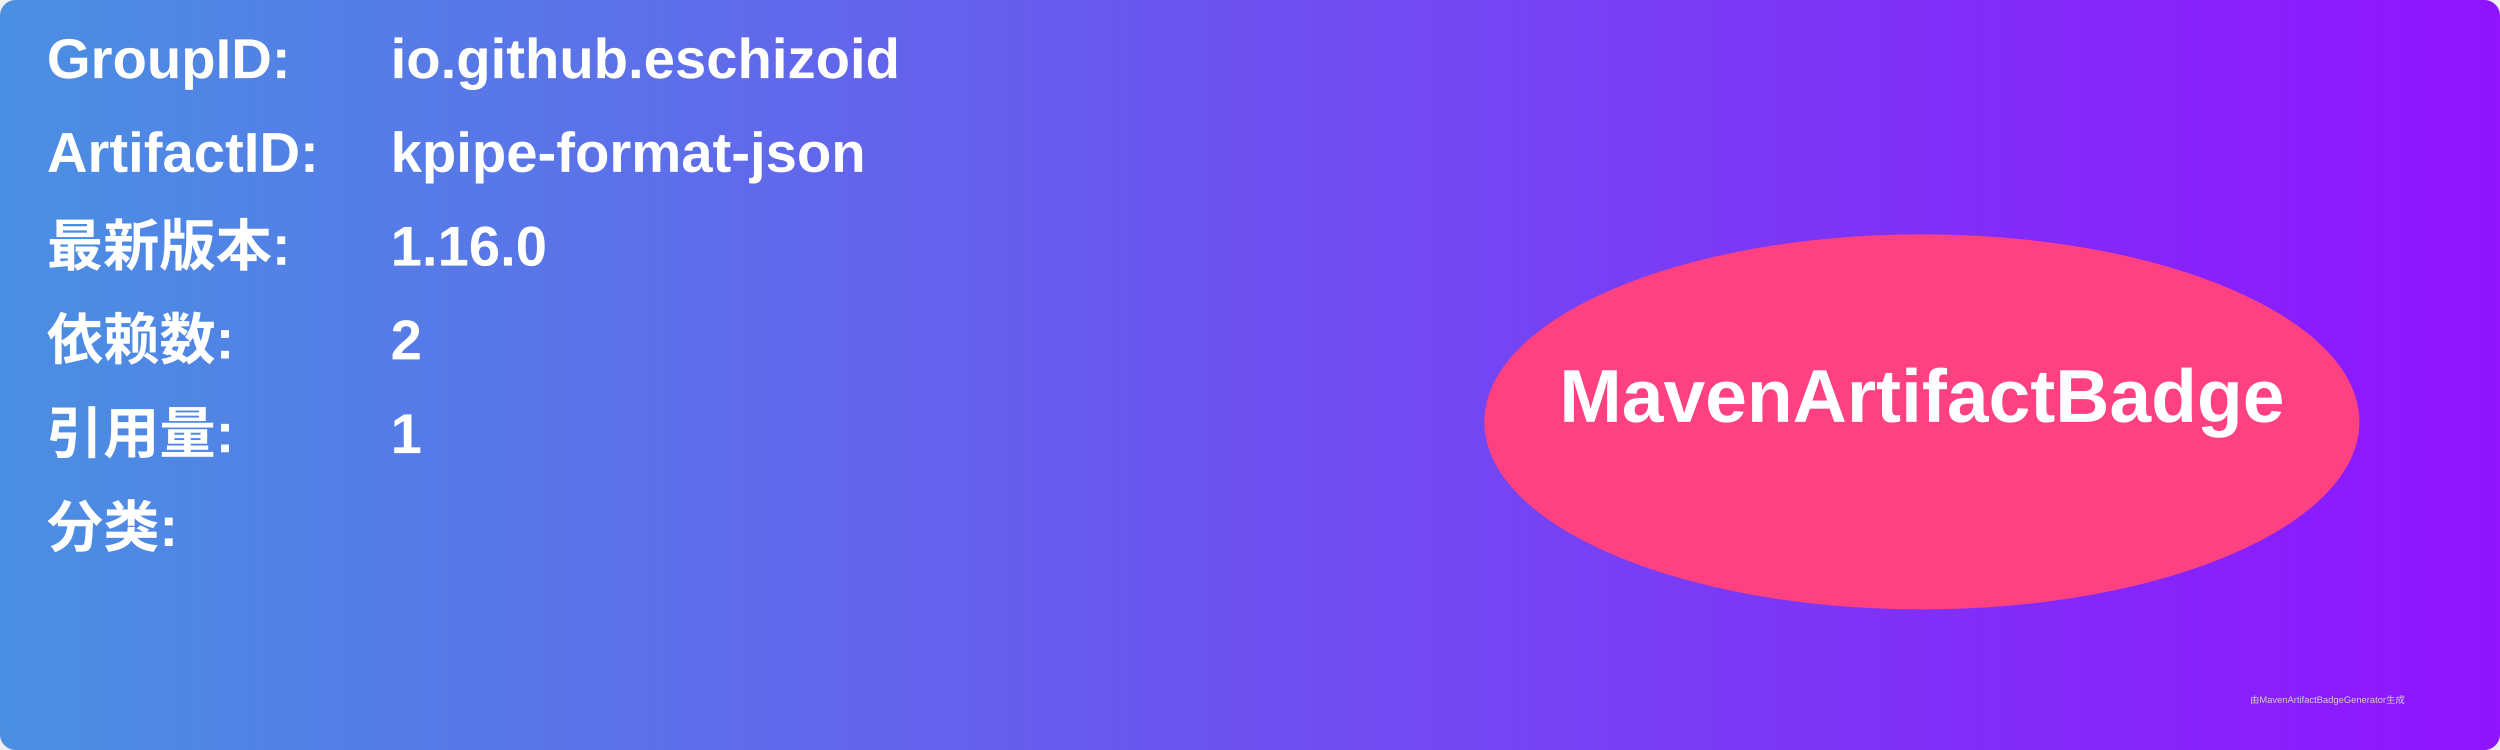
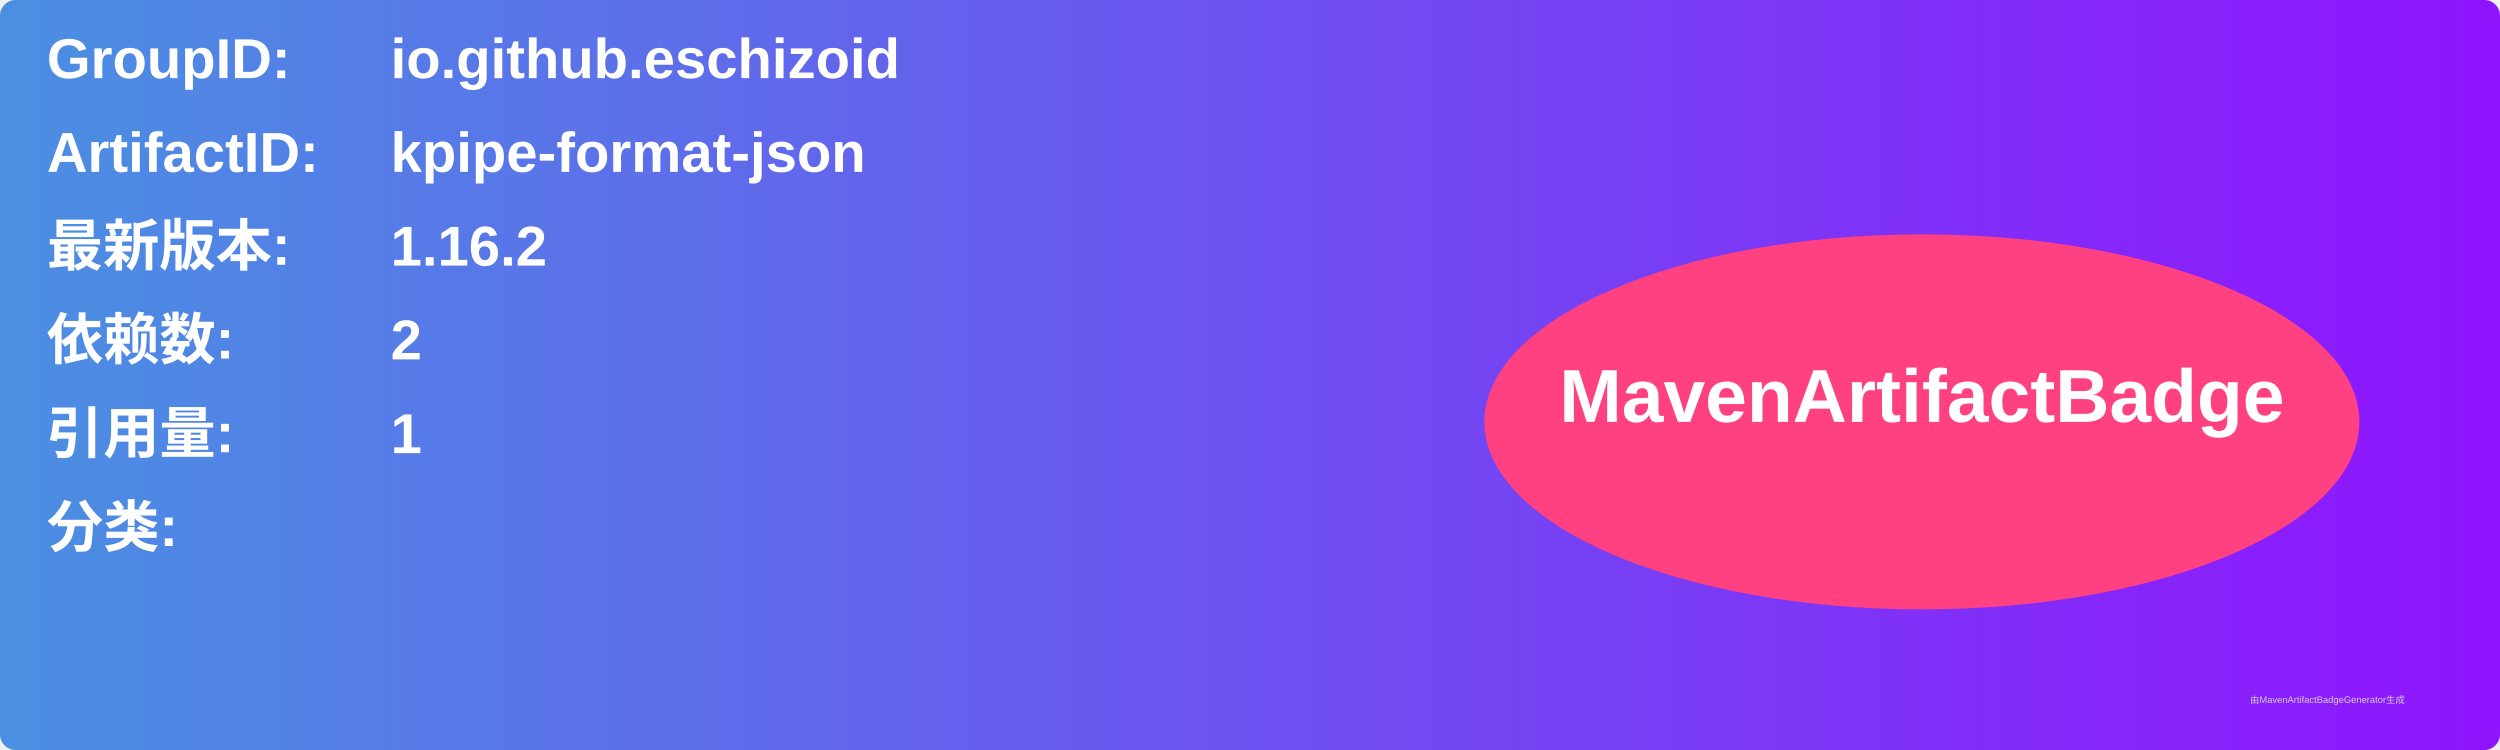
<svg xmlns="http://www.w3.org/2000/svg" width="800" height="240" viewBox="0 0 800 240">
  <linearGradient id="grad" x1="0%" y1="0%" x2="100%" y2="0%">
    <stop offset="0%" stop-color="#4a90e2" />
    <stop offset="100%" stop-color="#9013fe" />
  </linearGradient>
  <rect width="100%" height="100%" rx="5" ry="5" fill="url(#grad)" />
  <g transform="translate(15, 15)">
    <text x="0" y="10" font-family="Arial" font-size="18" fill="white" font-weight="bold" width="260">GroupID:</text>
    <text x="110" y="10" font-family="Arial" font-size="18" fill="white" font-weight="bold" width="460">io.github.eschizoid</text>
    <text x="0" y="40" font-family="Arial" font-size="18" fill="white" font-weight="bold" width="260">ArtifactID:</text>
    <text x="110" y="40" font-family="Arial" font-size="18" fill="white" font-weight="bold" width="460">kpipe-format-json</text>
    <text x="0" y="70" font-family="Arial" font-size="18" fill="white" font-weight="bold">最新版本:</text>
    <text x="110" y="70" font-family="Arial" font-size="18" fill="white" font-weight="bold">
-       <tspan font-weight="bold">1.16.0</tspan>
+       <tspan font-weight="bold">1.16.2</tspan>
    </text>
    <text x="0" y="100" font-family="Arial" font-size="18" fill="white" font-weight="bold">依赖数: </text>
    <text x="110" y="100" font-family="Arial" font-size="18" fill="white">
      <tspan font-weight="bold">2</tspan>
    </text>
    <text x="0" y="130" font-family="Arial" font-size="18" fill="white" font-weight="bold">引用量: </text>
    <text x="110" y="130" font-family="Arial" font-size="18" fill="white">
      <tspan font-weight="bold">1</tspan>
    </text>
    <text x="0" y="160" font-family="Arial" font-size="18" fill="white" font-weight="bold">分类:</text>
    <text x="10" y="190" font-family="Arial" font-size="10" fill="white">
      <tspan font-weight="bold" />
    </text>
    <ellipse cx="600" cy="120" rx="140" ry="60" fill="#ff4081" />
    <text x="600" y="120" text-anchor="middle" font-family="Arial" font-size="24" fill="white" font-weight="bold">MavenArtifactBadge</text>
  </g>
  <text x="720" y="225" font-family="Arial" font-size="3" fill="#d0d0d0">由MavenArtifactBadgeGenerator生成</text>
</svg>
